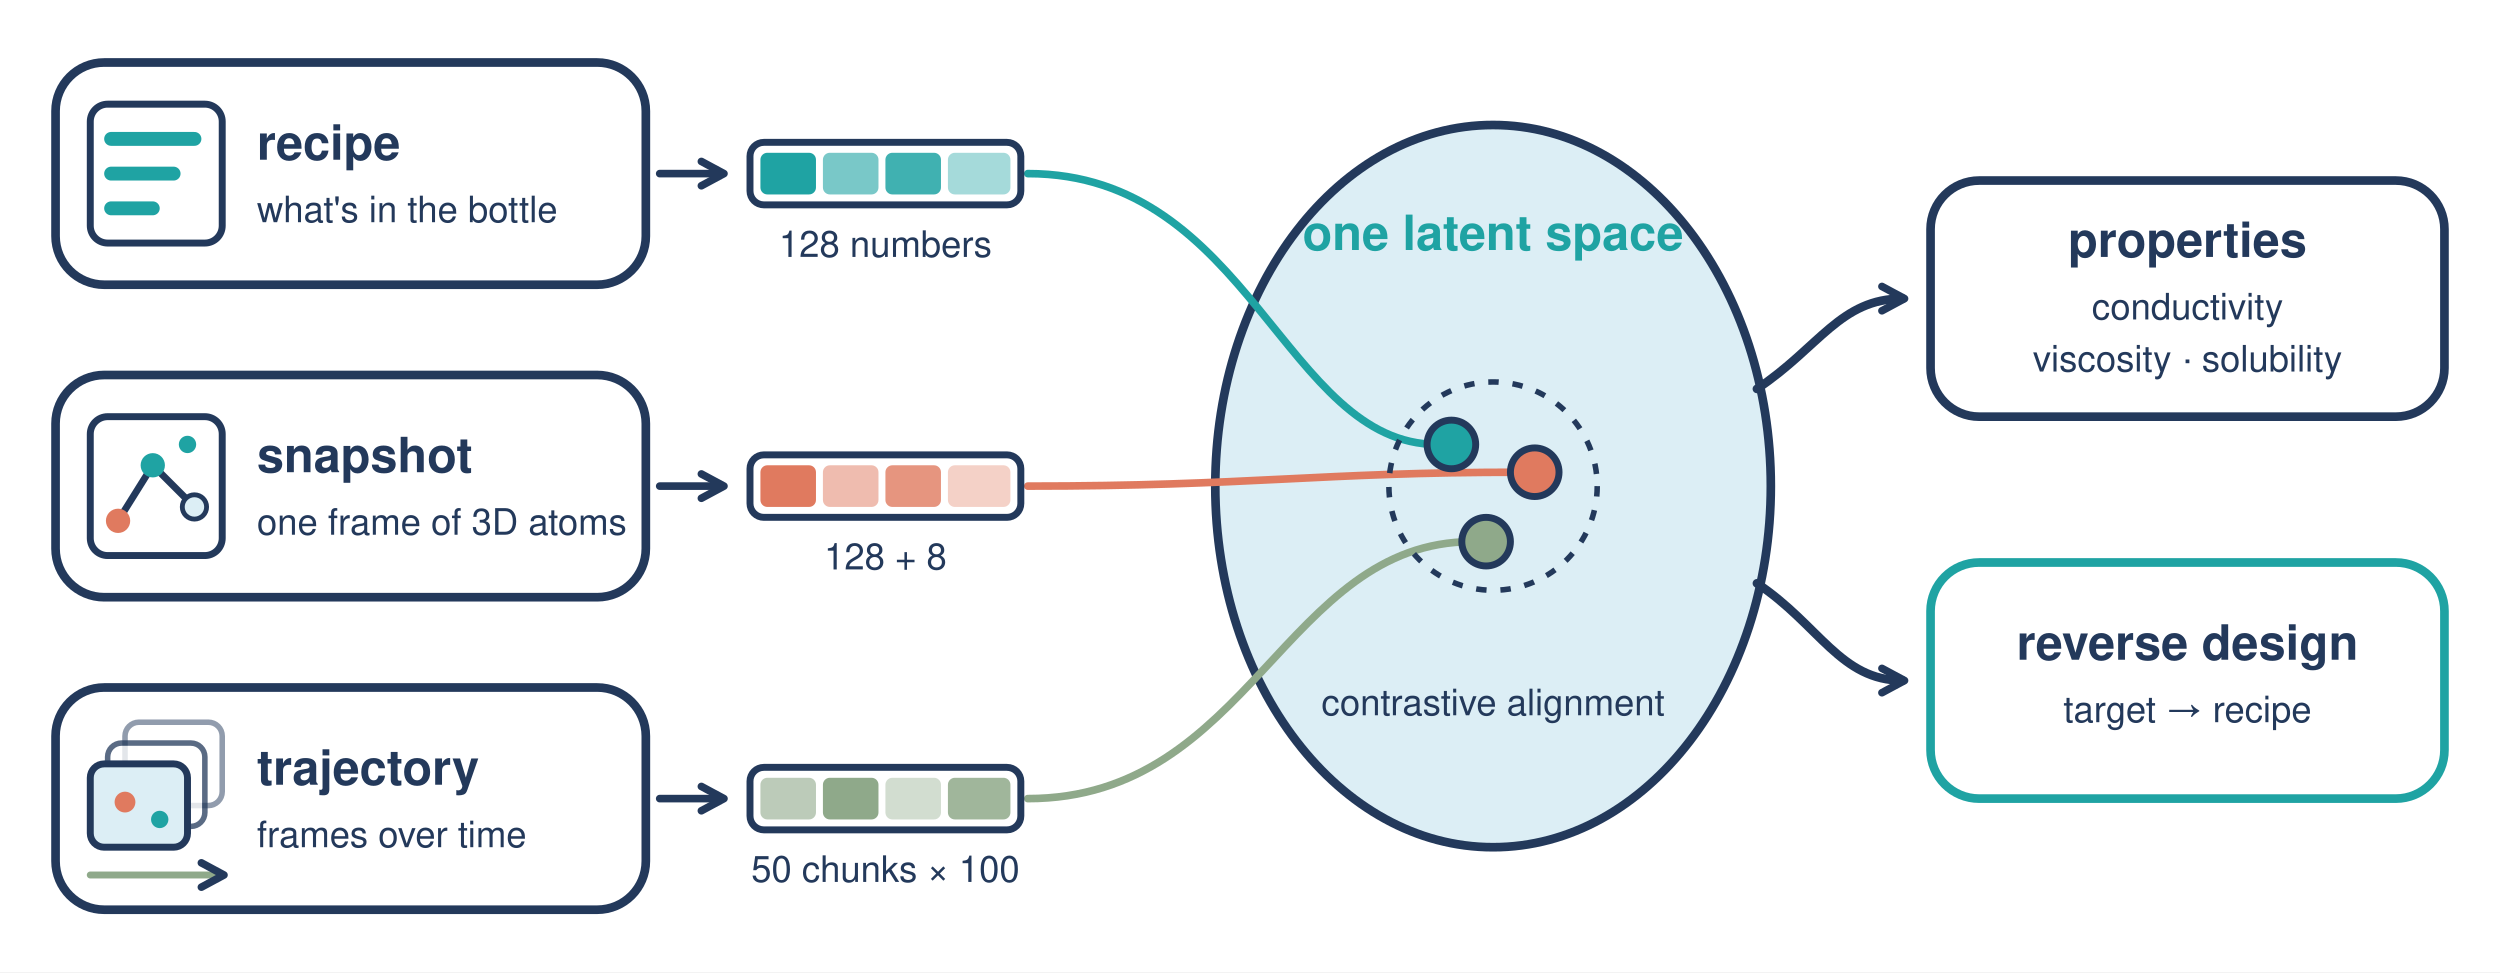
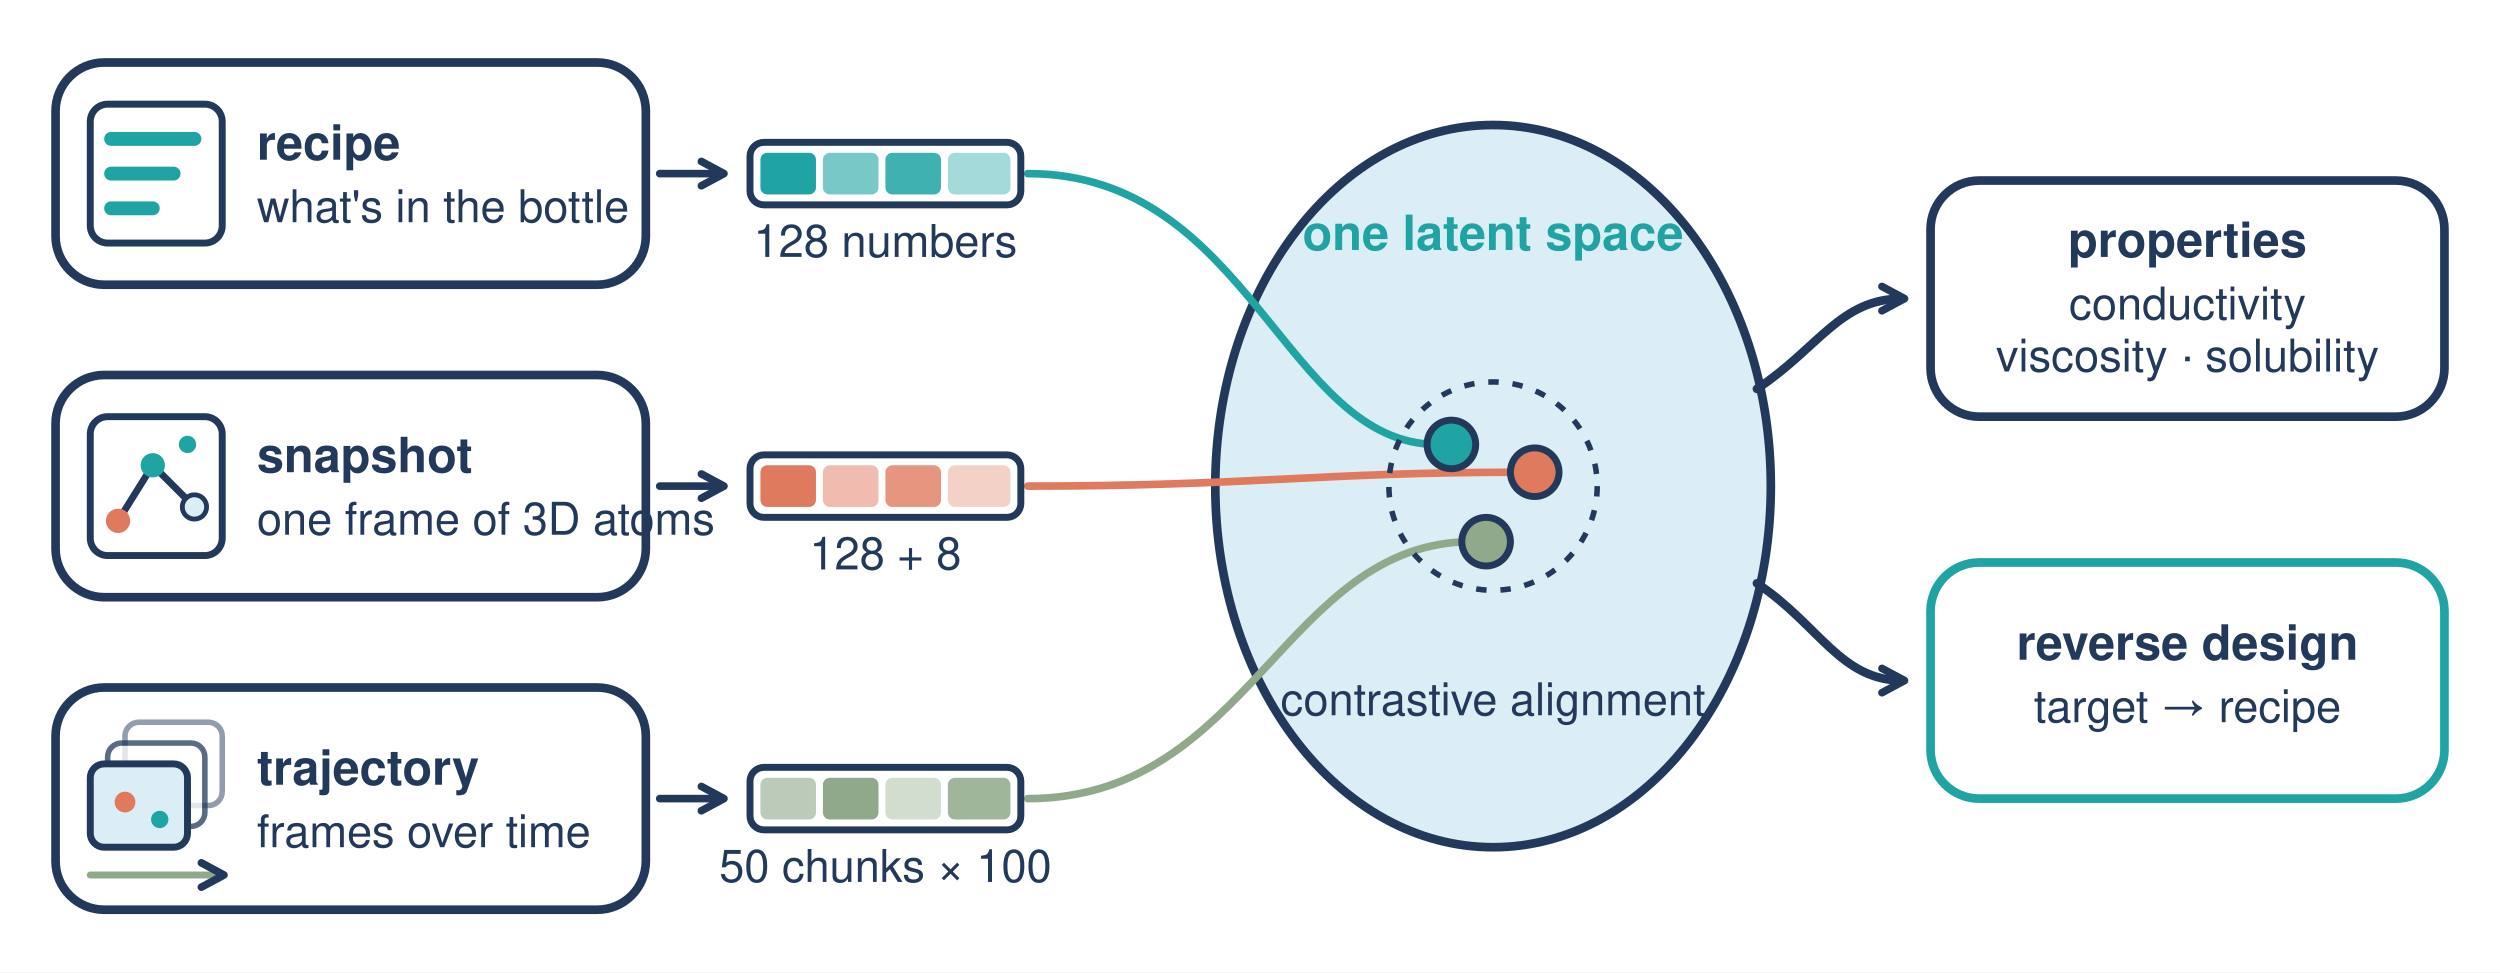
<svg xmlns="http://www.w3.org/2000/svg" viewBox="0 0 720 280" width="720" height="280">
-   <style>.w{fill:#fff;stroke:#23395b;stroke-width:2.5;stroke-linejoin:round}.p{fill:#dceef5;stroke:#23395b;stroke-width:2.5;stroke-linejoin:round}.g{fill:none;stroke:#23395b;stroke-width:2;stroke-linecap:round;stroke-linejoin:round}.t{font-family:Helvetica,Arial,sans-serif;fill:#23395b;font-size:13px}.b{font-weight:700;font-size:14px}.s{font-size:10.5px}.m{text-anchor:middle}.v{stroke:#23395b;stroke-width:2;fill:#fff}</style>
+   <style>.w{fill:#fff;stroke:#23395b;stroke-width:2.5;stroke-linejoin:round}.p{fill:#dceef5;stroke:#23395b;stroke-width:2.5;stroke-linejoin:round}.g{fill:none;stroke:#23395b;stroke-width:2;stroke-linecap:round;stroke-linejoin:round}.t{font-family:Helvetica,Arial,sans-serif;fill:#23395b;font-size:13px}.b{font-weight:700;font-size:14px}.s{font-size:13px}.m{text-anchor:middle}.v{stroke:#23395b;stroke-width:2;fill:#fff}</style>
  <defs>
    <marker id="hn" viewBox="0 0 10 10" refX="7.5" refY="5" markerWidth="10" markerHeight="10" markerUnits="userSpaceOnUse" orient="auto-start-reverse">
      <path d="M1.5 1.5L8 5L1.5 8.5" fill="none" stroke="#23395b" stroke-width="2.2" stroke-linecap="round" stroke-linejoin="round" />
    </marker>
  </defs>
  <rect width="720" height="280" fill="#fff" />
  <ellipse cx="430" cy="140" rx="80" ry="104" fill="#dceef5" stroke="#23395b" stroke-width="2.5" />
  <text class="t b m" x="430" y="72" style="fill:#1fa3a3">one latent space</text>
  <g fill="none" stroke-width="2.2" stroke-linecap="round">
    <path d="M296 50C360 50 370 128 414 128" stroke="#1fa3a3" />
    <path d="M296 140C360 140 380 136 438 136" stroke="#e07a5f" />
    <path d="M296 230C360 230 370 156 424 156" stroke="#8fa98a" />
  </g>
  <circle cx="430" cy="140" r="30" fill="none" stroke="#23395b" stroke-width="1.6" stroke-dasharray="3 4" />
  <circle cx="418" cy="128" r="7" fill="#1fa3a3" stroke="#23395b" stroke-width="2" />
  <circle cx="442" cy="136" r="7" fill="#e07a5f" stroke="#23395b" stroke-width="2" />
  <circle cx="428" cy="156" r="7" fill="#8fa98a" stroke="#23395b" stroke-width="2" />
  <text class="t s m" x="430" y="206">contrastive alignment</text>
  <rect class="w" x="16" y="18" width="170" height="64" rx="14" />
  <rect class="g" x="26" y="30" width="38" height="40" rx="5" />
  <path d="M32 40H56M32 50H50M32 60H44" stroke="#1fa3a3" stroke-width="4" stroke-linecap="round" />
  <text class="t b" x="74" y="46">recipe</text>
  <text class="t s" x="74" y="64">what's in the bottle</text>
  <rect class="w" x="16" y="108" width="170" height="64" rx="14" />
  <rect class="g" x="26" y="120" width="38" height="40" rx="5" />
  <path class="g" d="M34 150L44 134L56 146" stroke-width="1.6" />
  <circle cx="34" cy="150" r="3.5" fill="#e07a5f" />
  <circle cx="44" cy="134" r="3.5" fill="#1fa3a3" />
  <circle cx="56" cy="146" r="3.5" fill="#dceef5" stroke="#23395b" stroke-width="1.4" />
  <circle cx="54" cy="128" r="2.5" fill="#1fa3a3" />
  <text class="t b" x="74" y="136">snapshot</text>
  <text class="t s" x="74" y="154">one frame of 3D atoms</text>
  <rect class="w" x="16" y="198" width="170" height="64" rx="14" />
  <rect x="36" y="208" width="28" height="24" rx="4" fill="#fff" stroke="#23395b" stroke-width="1.6" opacity=".5" />
  <rect x="31" y="214" width="28" height="24" rx="4" fill="#fff" stroke="#23395b" stroke-width="1.6" opacity=".75" />
  <rect x="26" y="220" width="28" height="24" rx="4" fill="#dceef5" stroke="#23395b" stroke-width="2" />
  <circle cx="36" cy="231" r="3" fill="#e07a5f" />
  <circle cx="46" cy="236" r="2.5" fill="#1fa3a3" />
  <path d="M26 252H64" fill="none" stroke="#8fa98a" stroke-width="2" stroke-linecap="round" marker-end="url(#hn)" />
  <text class="t b" x="74" y="226">trajectory</text>
  <text class="t s" x="74" y="244">frames over time</text>
  <g fill="none" stroke="#23395b" stroke-width="2.2" stroke-linecap="round">
    <path d="M190 50H208" marker-end="url(#hn)" />
    <path d="M190 140H208" marker-end="url(#hn)" />
    <path d="M190 230H208" marker-end="url(#hn)" />
  </g>
  <rect class="v" x="216" y="41" width="78" height="18" rx="4" />
  <rect class="v" x="216" y="131" width="78" height="18" rx="4" />
  <rect class="v" x="216" y="221" width="78" height="18" rx="4" />
  <g fill="#1fa3a3">
    <rect x="219" y="44" width="16" height="12" rx="2" />
    <rect x="237" y="44" width="16" height="12" rx="2" opacity=".6" />
    <rect x="255" y="44" width="16" height="12" rx="2" opacity=".85" />
    <rect x="273" y="44" width="18" height="12" rx="2" opacity=".4" />
  </g>
  <g fill="#e07a5f">
    <rect x="219" y="134" width="16" height="12" rx="2" />
    <rect x="237" y="134" width="16" height="12" rx="2" opacity=".5" />
    <rect x="255" y="134" width="16" height="12" rx="2" opacity=".8" />
    <rect x="273" y="134" width="18" height="12" rx="2" opacity=".35" />
  </g>
  <g fill="#8fa98a">
    <rect x="219" y="224" width="16" height="12" rx="2" opacity=".6" />
    <rect x="237" y="224" width="16" height="12" rx="2" />
    <rect x="255" y="224" width="16" height="12" rx="2" opacity=".4" />
    <rect x="273" y="224" width="18" height="12" rx="2" opacity=".85" />
  </g>
  <g class="t s m">
    <text x="255" y="74">128 numbers</text>
    <text x="255" y="164">128 + 8</text>
    <text x="255" y="254">50 chunks × 100</text>
  </g>
  <g fill="none" stroke="#23395b" stroke-width="2.5" stroke-linecap="round">
    <path d="M506 112C524 100 530 86 548 86" marker-end="url(#hn)" />
    <path d="M506 168C524 180 530 196 548 196" marker-end="url(#hn)" />
  </g>
  <rect class="w" x="556" y="52" width="148" height="68" rx="14" />
  <text class="t b m" x="630" y="74">properties</text>
  <text class="t s m" x="630" y="92">conductivity</text>
  <text class="t s m" x="630" y="107">viscosity · solubility</text>
  <rect x="556" y="162" width="148" height="68" rx="14" fill="#fff" stroke="#1fa3a3" stroke-width="2.5" />
  <text class="t b m" x="630" y="190">reverse design</text>
  <text class="t s m" x="630" y="208">target → recipe</text>
</svg>
